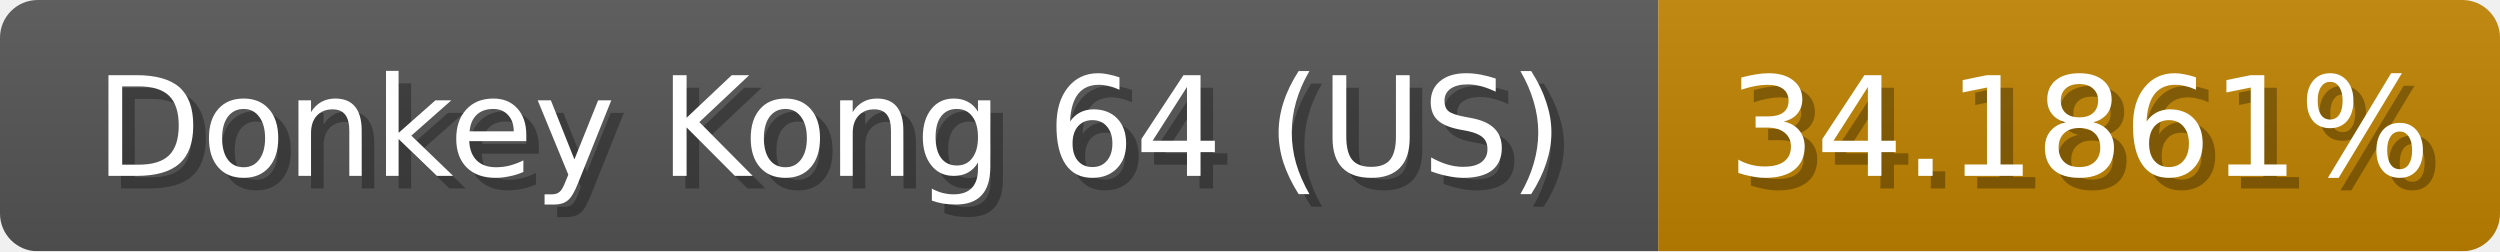
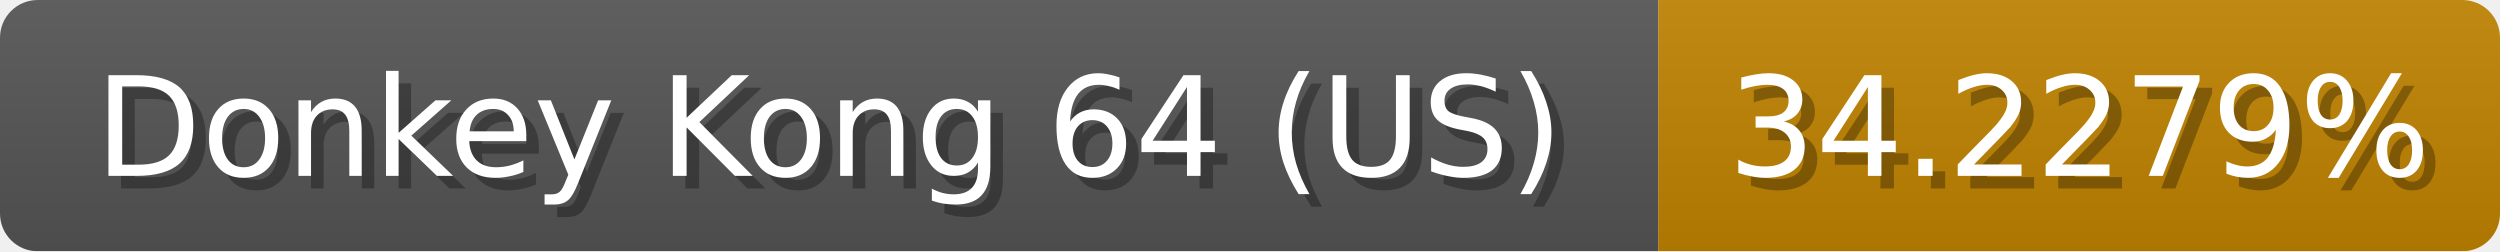
<svg xmlns="http://www.w3.org/2000/svg" width="199" height="20">
  <linearGradient id="b" x2="0" y2="100%">
    <stop offset="0" stop-color="#bbb" stop-opacity=".1" />
    <stop offset="1" stop-opacity=".1" />
  </linearGradient>
  <mask id="anybadge_1">
    <rect width="199" height="20" rx="3" fill="#fff" />
  </mask>
  <g mask="url(#anybadge_1)">
    <path fill="#555" d="M0 0h132v20H0z" />
    <path fill="#c08300" d="M132 0h67v20H132z" />
    <path fill="url(#b)" d="M0 0h199v20H0z" />
  </g>
  <g fill="#fff" text-anchor="middle" font-family="DejaVu Sans,Verdana,Geneva,sans-serif" font-size="11">
    <text x="67.0" y="15" fill="#010101" fill-opacity=".3">Donkey Kong 64 (US)</text>
    <text x="66.0" y="14">Donkey Kong 64 (US)</text>
  </g>
  <g fill="#fff" text-anchor="middle" font-family="DejaVu Sans,Verdana,Geneva,sans-serif" font-size="11">
-     <text x="166.5" y="15" fill="#010101" fill-opacity=".3">34.1861%</text>
-     <text x="165.5" y="14">34.1861%</text>
+     <text x="166.5" y="15" fill="#010101" fill-opacity=".3">34.2279%</text>
+     <text x="165.5" y="14">34.2279%</text>
  </g>
</svg>
